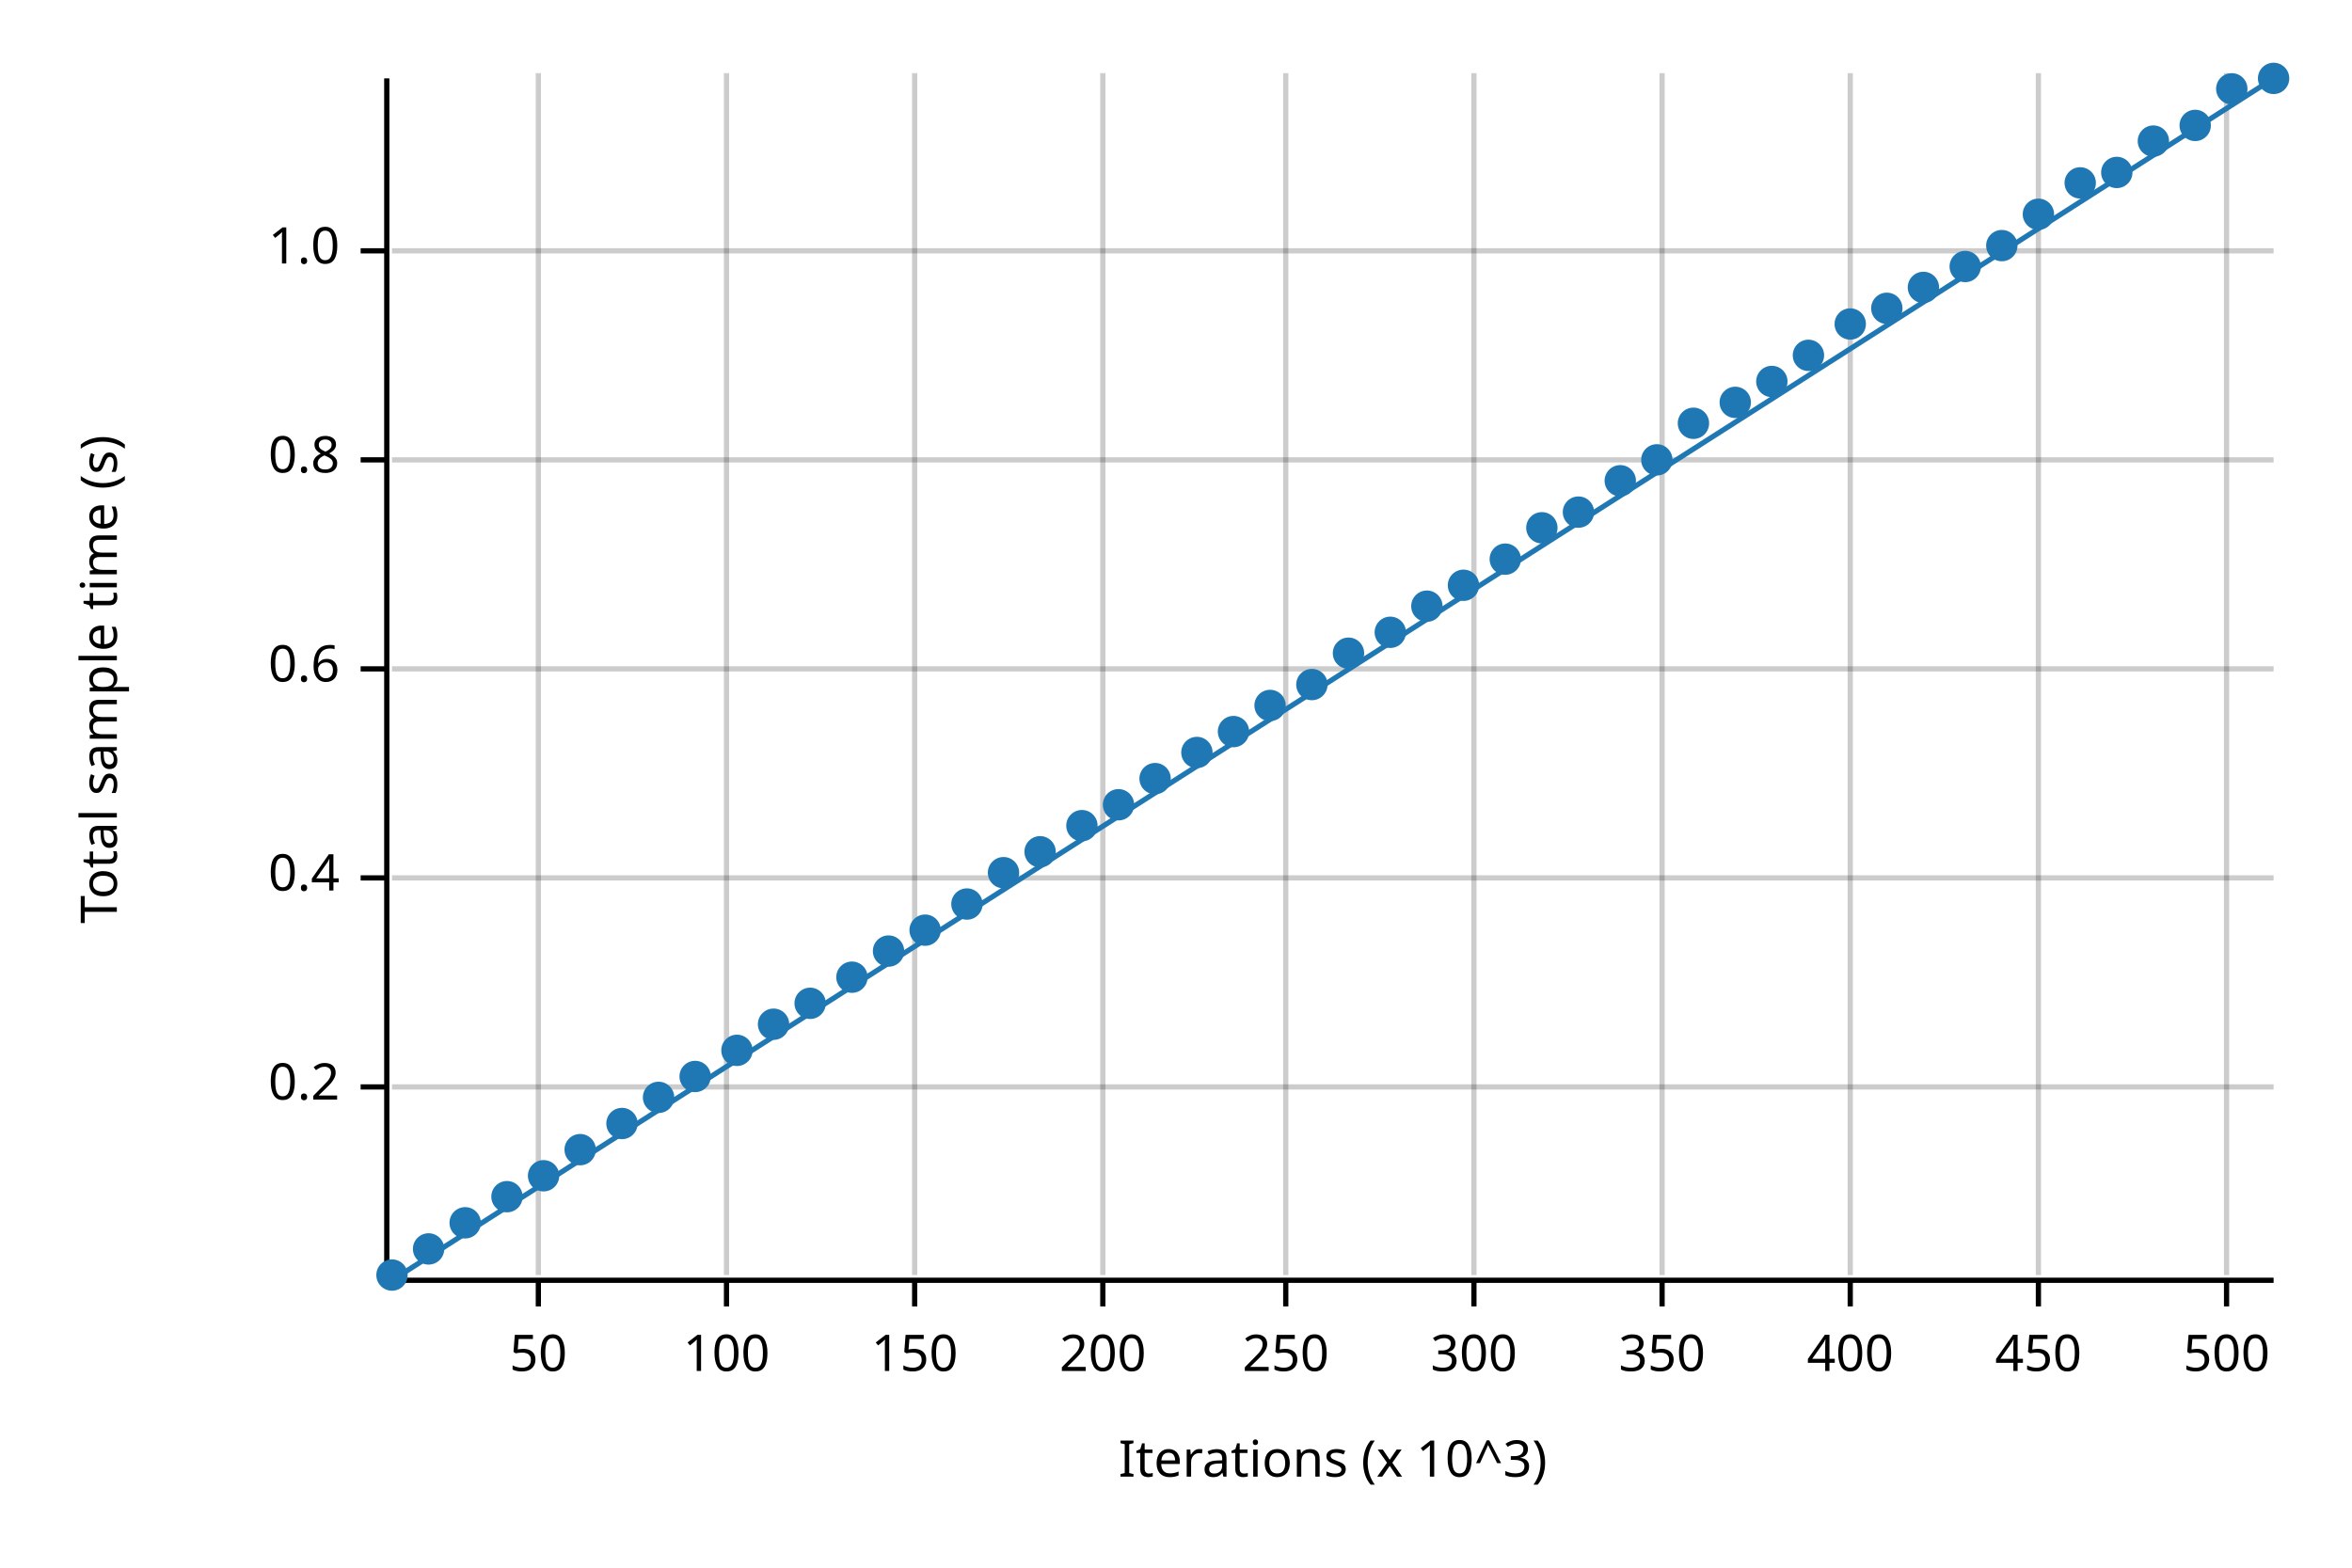
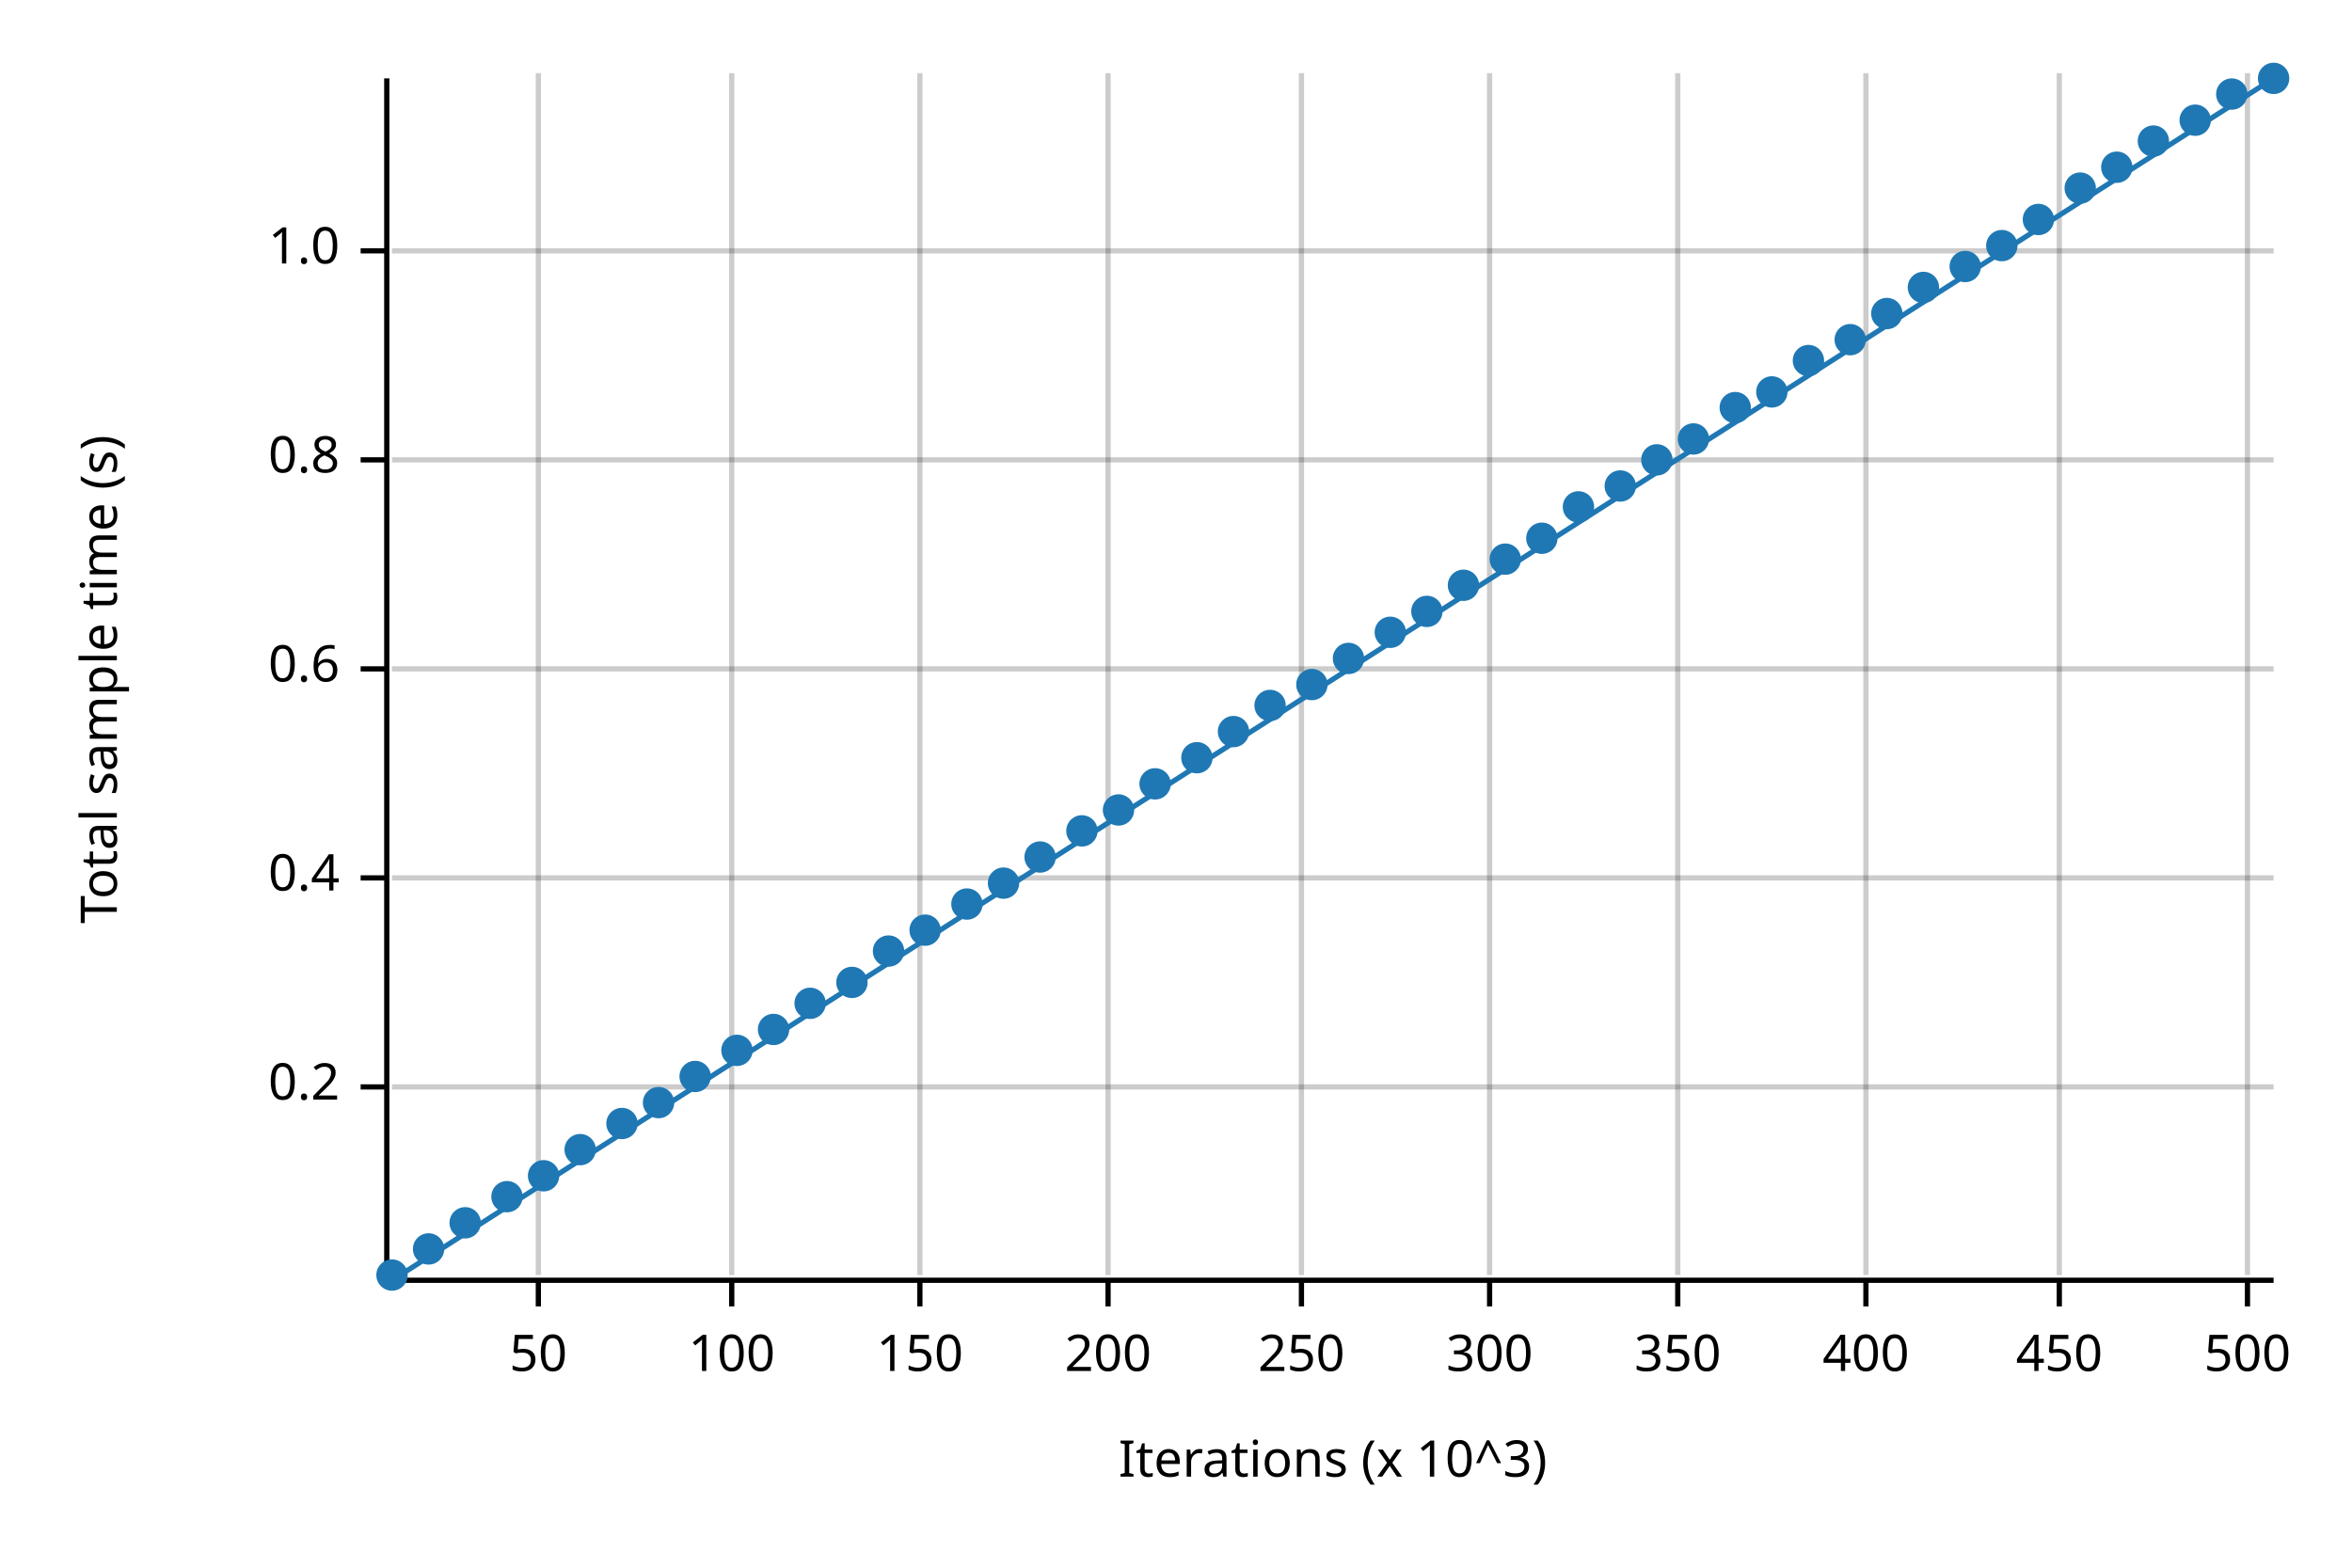
<svg xmlns="http://www.w3.org/2000/svg" width="450" height="300" viewBox="0 0 450 300">
  <text x="15" y="130" dy="0.76em" text-anchor="middle" font-family="sans-serif" font-size="9.677" opacity="1" fill="#000000" transform="rotate(270, 15, 130)">
Total sample time (s)
</text>
  <text x="255" y="285" dy="-0.5ex" text-anchor="middle" font-family="sans-serif" font-size="9.677" opacity="1" fill="#000000">
Iterations (x 10^3)
</text>
  <line opacity="0.2" stroke="#000000" stroke-width="1" x1="103" y1="244" x2="103" y2="14" />
-   <line opacity="0.2" stroke="#000000" stroke-width="1" x1="139" y1="244" x2="139" y2="14" />
-   <line opacity="0.2" stroke="#000000" stroke-width="1" x1="175" y1="244" x2="175" y2="14" />
-   <line opacity="0.2" stroke="#000000" stroke-width="1" x1="211" y1="244" x2="211" y2="14" />
-   <line opacity="0.2" stroke="#000000" stroke-width="1" x1="246" y1="244" x2="246" y2="14" />
-   <line opacity="0.2" stroke="#000000" stroke-width="1" x1="282" y1="244" x2="282" y2="14" />
-   <line opacity="0.2" stroke="#000000" stroke-width="1" x1="318" y1="244" x2="318" y2="14" />
-   <line opacity="0.2" stroke="#000000" stroke-width="1" x1="354" y1="244" x2="354" y2="14" />
-   <line opacity="0.2" stroke="#000000" stroke-width="1" x1="390" y1="244" x2="390" y2="14" />
-   <line opacity="0.2" stroke="#000000" stroke-width="1" x1="426" y1="244" x2="426" y2="14" />
+   <line opacity="0.2" stroke="#000000" stroke-width="1" x1="140" y1="244" x2="140" y2="14" />
+   <line opacity="0.2" stroke="#000000" stroke-width="1" x1="176" y1="244" x2="176" y2="14" />
+   <line opacity="0.2" stroke="#000000" stroke-width="1" x1="212" y1="244" x2="212" y2="14" />
+   <line opacity="0.2" stroke="#000000" stroke-width="1" x1="249" y1="244" x2="249" y2="14" />
+   <line opacity="0.2" stroke="#000000" stroke-width="1" x1="285" y1="244" x2="285" y2="14" />
+   <line opacity="0.2" stroke="#000000" stroke-width="1" x1="321" y1="244" x2="321" y2="14" />
+   <line opacity="0.2" stroke="#000000" stroke-width="1" x1="357" y1="244" x2="357" y2="14" />
+   <line opacity="0.2" stroke="#000000" stroke-width="1" x1="394" y1="244" x2="394" y2="14" />
+   <line opacity="0.2" stroke="#000000" stroke-width="1" x1="430" y1="244" x2="430" y2="14" />
  <line opacity="0.2" stroke="#000000" stroke-width="1" x1="75" y1="208" x2="435" y2="208" />
  <line opacity="0.2" stroke="#000000" stroke-width="1" x1="75" y1="168" x2="435" y2="168" />
  <line opacity="0.2" stroke="#000000" stroke-width="1" x1="75" y1="128" x2="435" y2="128" />
  <line opacity="0.2" stroke="#000000" stroke-width="1" x1="75" y1="88" x2="435" y2="88" />
  <line opacity="0.2" stroke="#000000" stroke-width="1" x1="75" y1="48" x2="435" y2="48" />
  <polyline fill="none" opacity="1" stroke="#000000" stroke-width="1" points="74,15 74,245 " />
  <text x="65" y="208" dy="0.5ex" text-anchor="end" font-family="sans-serif" font-size="9.677" opacity="1" fill="#000000">
0.2
</text>
  <polyline fill="none" opacity="1" stroke="#000000" stroke-width="1" points="69,208 74,208 " />
  <text x="65" y="168" dy="0.5ex" text-anchor="end" font-family="sans-serif" font-size="9.677" opacity="1" fill="#000000">
0.4
</text>
  <polyline fill="none" opacity="1" stroke="#000000" stroke-width="1" points="69,168 74,168 " />
  <text x="65" y="128" dy="0.5ex" text-anchor="end" font-family="sans-serif" font-size="9.677" opacity="1" fill="#000000">
0.6
</text>
  <polyline fill="none" opacity="1" stroke="#000000" stroke-width="1" points="69,128 74,128 " />
  <text x="65" y="88" dy="0.5ex" text-anchor="end" font-family="sans-serif" font-size="9.677" opacity="1" fill="#000000">
0.8
</text>
  <polyline fill="none" opacity="1" stroke="#000000" stroke-width="1" points="69,88 74,88 " />
  <text x="65" y="48" dy="0.5ex" text-anchor="end" font-family="sans-serif" font-size="9.677" opacity="1" fill="#000000">
1.0
</text>
  <polyline fill="none" opacity="1" stroke="#000000" stroke-width="1" points="69,48 74,48 " />
  <polyline fill="none" opacity="1" stroke="#000000" stroke-width="1" points="75,245 435,245 " />
  <text x="103" y="255" dy="0.76em" text-anchor="middle" font-family="sans-serif" font-size="9.677" opacity="1" fill="#000000">
50
</text>
  <polyline fill="none" opacity="1" stroke="#000000" stroke-width="1" points="103,245 103,250 " />
-   <text x="139" y="255" dy="0.76em" text-anchor="middle" font-family="sans-serif" font-size="9.677" opacity="1" fill="#000000">
+   <text x="140" y="255" dy="0.76em" text-anchor="middle" font-family="sans-serif" font-size="9.677" opacity="1" fill="#000000">
100
</text>
-   <polyline fill="none" opacity="1" stroke="#000000" stroke-width="1" points="139,245 139,250 " />
-   <text x="175" y="255" dy="0.76em" text-anchor="middle" font-family="sans-serif" font-size="9.677" opacity="1" fill="#000000">
+   <polyline fill="none" opacity="1" stroke="#000000" stroke-width="1" points="140,245 140,250 " />
+   <text x="176" y="255" dy="0.76em" text-anchor="middle" font-family="sans-serif" font-size="9.677" opacity="1" fill="#000000">
150
</text>
-   <polyline fill="none" opacity="1" stroke="#000000" stroke-width="1" points="175,245 175,250 " />
-   <text x="211" y="255" dy="0.76em" text-anchor="middle" font-family="sans-serif" font-size="9.677" opacity="1" fill="#000000">
+   <polyline fill="none" opacity="1" stroke="#000000" stroke-width="1" points="176,245 176,250 " />
+   <text x="212" y="255" dy="0.76em" text-anchor="middle" font-family="sans-serif" font-size="9.677" opacity="1" fill="#000000">
200
</text>
-   <polyline fill="none" opacity="1" stroke="#000000" stroke-width="1" points="211,245 211,250 " />
-   <text x="246" y="255" dy="0.76em" text-anchor="middle" font-family="sans-serif" font-size="9.677" opacity="1" fill="#000000">
+   <polyline fill="none" opacity="1" stroke="#000000" stroke-width="1" points="212,245 212,250 " />
+   <text x="249" y="255" dy="0.76em" text-anchor="middle" font-family="sans-serif" font-size="9.677" opacity="1" fill="#000000">
250
</text>
-   <polyline fill="none" opacity="1" stroke="#000000" stroke-width="1" points="246,245 246,250 " />
-   <text x="282" y="255" dy="0.76em" text-anchor="middle" font-family="sans-serif" font-size="9.677" opacity="1" fill="#000000">
+   <polyline fill="none" opacity="1" stroke="#000000" stroke-width="1" points="249,245 249,250 " />
+   <text x="285" y="255" dy="0.76em" text-anchor="middle" font-family="sans-serif" font-size="9.677" opacity="1" fill="#000000">
300
</text>
-   <polyline fill="none" opacity="1" stroke="#000000" stroke-width="1" points="282,245 282,250 " />
-   <text x="318" y="255" dy="0.76em" text-anchor="middle" font-family="sans-serif" font-size="9.677" opacity="1" fill="#000000">
+   <polyline fill="none" opacity="1" stroke="#000000" stroke-width="1" points="285,245 285,250 " />
+   <text x="321" y="255" dy="0.76em" text-anchor="middle" font-family="sans-serif" font-size="9.677" opacity="1" fill="#000000">
350
</text>
-   <polyline fill="none" opacity="1" stroke="#000000" stroke-width="1" points="318,245 318,250 " />
-   <text x="354" y="255" dy="0.76em" text-anchor="middle" font-family="sans-serif" font-size="9.677" opacity="1" fill="#000000">
+   <polyline fill="none" opacity="1" stroke="#000000" stroke-width="1" points="321,245 321,250 " />
+   <text x="357" y="255" dy="0.76em" text-anchor="middle" font-family="sans-serif" font-size="9.677" opacity="1" fill="#000000">
400
</text>
-   <polyline fill="none" opacity="1" stroke="#000000" stroke-width="1" points="354,245 354,250 " />
-   <text x="390" y="255" dy="0.76em" text-anchor="middle" font-family="sans-serif" font-size="9.677" opacity="1" fill="#000000">
+   <polyline fill="none" opacity="1" stroke="#000000" stroke-width="1" points="357,245 357,250 " />
+   <text x="394" y="255" dy="0.76em" text-anchor="middle" font-family="sans-serif" font-size="9.677" opacity="1" fill="#000000">
450
</text>
-   <polyline fill="none" opacity="1" stroke="#000000" stroke-width="1" points="390,245 390,250 " />
-   <text x="426" y="255" dy="0.76em" text-anchor="middle" font-family="sans-serif" font-size="9.677" opacity="1" fill="#000000">
+   <polyline fill="none" opacity="1" stroke="#000000" stroke-width="1" points="394,245 394,250 " />
+   <text x="430" y="255" dy="0.76em" text-anchor="middle" font-family="sans-serif" font-size="9.677" opacity="1" fill="#000000">
500
</text>
-   <polyline fill="none" opacity="1" stroke="#000000" stroke-width="1" points="426,245 426,250 " />
+   <polyline fill="none" opacity="1" stroke="#000000" stroke-width="1" points="430,245 430,250 " />
  <circle cx="75" cy="244" r="3" opacity="1" fill="#1F78B4" stroke="none" stroke-width="1" />
  <circle cx="82" cy="239" r="3" opacity="1" fill="#1F78B4" stroke="none" stroke-width="1" />
  <circle cx="89" cy="234" r="3" opacity="1" fill="#1F78B4" stroke="none" stroke-width="1" />
  <circle cx="97" cy="229" r="3" opacity="1" fill="#1F78B4" stroke="none" stroke-width="1" />
  <circle cx="104" cy="225" r="3" opacity="1" fill="#1F78B4" stroke="none" stroke-width="1" />
  <circle cx="111" cy="220" r="3" opacity="1" fill="#1F78B4" stroke="none" stroke-width="1" />
  <circle cx="119" cy="215" r="3" opacity="1" fill="#1F78B4" stroke="none" stroke-width="1" />
-   <circle cx="126" cy="210" r="3" opacity="1" fill="#1F78B4" stroke="none" stroke-width="1" />
+   <circle cx="126" cy="211" r="3" opacity="1" fill="#1F78B4" stroke="none" stroke-width="1" />
  <circle cx="133" cy="206" r="3" opacity="1" fill="#1F78B4" stroke="none" stroke-width="1" />
  <circle cx="141" cy="201" r="3" opacity="1" fill="#1F78B4" stroke="none" stroke-width="1" />
-   <circle cx="148" cy="196" r="3" opacity="1" fill="#1F78B4" stroke="none" stroke-width="1" />
+   <circle cx="148" cy="197" r="3" opacity="1" fill="#1F78B4" stroke="none" stroke-width="1" />
  <circle cx="155" cy="192" r="3" opacity="1" fill="#1F78B4" stroke="none" stroke-width="1" />
-   <circle cx="163" cy="187" r="3" opacity="1" fill="#1F78B4" stroke="none" stroke-width="1" />
+   <circle cx="163" cy="188" r="3" opacity="1" fill="#1F78B4" stroke="none" stroke-width="1" />
  <circle cx="170" cy="182" r="3" opacity="1" fill="#1F78B4" stroke="none" stroke-width="1" />
  <circle cx="177" cy="178" r="3" opacity="1" fill="#1F78B4" stroke="none" stroke-width="1" />
  <circle cx="185" cy="173" r="3" opacity="1" fill="#1F78B4" stroke="none" stroke-width="1" />
-   <circle cx="192" cy="167" r="3" opacity="1" fill="#1F78B4" stroke="none" stroke-width="1" />
-   <circle cx="199" cy="163" r="3" opacity="1" fill="#1F78B4" stroke="none" stroke-width="1" />
-   <circle cx="207" cy="158" r="3" opacity="1" fill="#1F78B4" stroke="none" stroke-width="1" />
-   <circle cx="214" cy="154" r="3" opacity="1" fill="#1F78B4" stroke="none" stroke-width="1" />
-   <circle cx="221" cy="149" r="3" opacity="1" fill="#1F78B4" stroke="none" stroke-width="1" />
-   <circle cx="229" cy="144" r="3" opacity="1" fill="#1F78B4" stroke="none" stroke-width="1" />
+   <circle cx="192" cy="169" r="3" opacity="1" fill="#1F78B4" stroke="none" stroke-width="1" />
+   <circle cx="199" cy="164" r="3" opacity="1" fill="#1F78B4" stroke="none" stroke-width="1" />
+   <circle cx="207" cy="159" r="3" opacity="1" fill="#1F78B4" stroke="none" stroke-width="1" />
+   <circle cx="214" cy="155" r="3" opacity="1" fill="#1F78B4" stroke="none" stroke-width="1" />
+   <circle cx="221" cy="150" r="3" opacity="1" fill="#1F78B4" stroke="none" stroke-width="1" />
+   <circle cx="229" cy="145" r="3" opacity="1" fill="#1F78B4" stroke="none" stroke-width="1" />
  <circle cx="236" cy="140" r="3" opacity="1" fill="#1F78B4" stroke="none" stroke-width="1" />
  <circle cx="243" cy="135" r="3" opacity="1" fill="#1F78B4" stroke="none" stroke-width="1" />
  <circle cx="251" cy="131" r="3" opacity="1" fill="#1F78B4" stroke="none" stroke-width="1" />
-   <circle cx="258" cy="125" r="3" opacity="1" fill="#1F78B4" stroke="none" stroke-width="1" />
+   <circle cx="258" cy="126" r="3" opacity="1" fill="#1F78B4" stroke="none" stroke-width="1" />
  <circle cx="266" cy="121" r="3" opacity="1" fill="#1F78B4" stroke="none" stroke-width="1" />
-   <circle cx="273" cy="116" r="3" opacity="1" fill="#1F78B4" stroke="none" stroke-width="1" />
+   <circle cx="273" cy="117" r="3" opacity="1" fill="#1F78B4" stroke="none" stroke-width="1" />
  <circle cx="280" cy="112" r="3" opacity="1" fill="#1F78B4" stroke="none" stroke-width="1" />
  <circle cx="288" cy="107" r="3" opacity="1" fill="#1F78B4" stroke="none" stroke-width="1" />
-   <circle cx="295" cy="101" r="3" opacity="1" fill="#1F78B4" stroke="none" stroke-width="1" />
-   <circle cx="302" cy="98" r="3" opacity="1" fill="#1F78B4" stroke="none" stroke-width="1" />
-   <circle cx="310" cy="92" r="3" opacity="1" fill="#1F78B4" stroke="none" stroke-width="1" />
+   <circle cx="295" cy="103" r="3" opacity="1" fill="#1F78B4" stroke="none" stroke-width="1" />
+   <circle cx="302" cy="97" r="3" opacity="1" fill="#1F78B4" stroke="none" stroke-width="1" />
+   <circle cx="310" cy="93" r="3" opacity="1" fill="#1F78B4" stroke="none" stroke-width="1" />
  <circle cx="317" cy="88" r="3" opacity="1" fill="#1F78B4" stroke="none" stroke-width="1" />
-   <circle cx="324" cy="81" r="3" opacity="1" fill="#1F78B4" stroke="none" stroke-width="1" />
-   <circle cx="332" cy="77" r="3" opacity="1" fill="#1F78B4" stroke="none" stroke-width="1" />
-   <circle cx="339" cy="73" r="3" opacity="1" fill="#1F78B4" stroke="none" stroke-width="1" />
-   <circle cx="346" cy="68" r="3" opacity="1" fill="#1F78B4" stroke="none" stroke-width="1" />
-   <circle cx="354" cy="62" r="3" opacity="1" fill="#1F78B4" stroke="none" stroke-width="1" />
-   <circle cx="361" cy="59" r="3" opacity="1" fill="#1F78B4" stroke="none" stroke-width="1" />
+   <circle cx="324" cy="84" r="3" opacity="1" fill="#1F78B4" stroke="none" stroke-width="1" />
+   <circle cx="332" cy="78" r="3" opacity="1" fill="#1F78B4" stroke="none" stroke-width="1" />
+   <circle cx="339" cy="75" r="3" opacity="1" fill="#1F78B4" stroke="none" stroke-width="1" />
+   <circle cx="346" cy="69" r="3" opacity="1" fill="#1F78B4" stroke="none" stroke-width="1" />
+   <circle cx="354" cy="65" r="3" opacity="1" fill="#1F78B4" stroke="none" stroke-width="1" />
+   <circle cx="361" cy="60" r="3" opacity="1" fill="#1F78B4" stroke="none" stroke-width="1" />
  <circle cx="368" cy="55" r="3" opacity="1" fill="#1F78B4" stroke="none" stroke-width="1" />
  <circle cx="376" cy="51" r="3" opacity="1" fill="#1F78B4" stroke="none" stroke-width="1" />
  <circle cx="383" cy="47" r="3" opacity="1" fill="#1F78B4" stroke="none" stroke-width="1" />
-   <circle cx="390" cy="41" r="3" opacity="1" fill="#1F78B4" stroke="none" stroke-width="1" />
-   <circle cx="398" cy="35" r="3" opacity="1" fill="#1F78B4" stroke="none" stroke-width="1" />
-   <circle cx="405" cy="33" r="3" opacity="1" fill="#1F78B4" stroke="none" stroke-width="1" />
+   <circle cx="390" cy="42" r="3" opacity="1" fill="#1F78B4" stroke="none" stroke-width="1" />
+   <circle cx="398" cy="36" r="3" opacity="1" fill="#1F78B4" stroke="none" stroke-width="1" />
+   <circle cx="405" cy="32" r="3" opacity="1" fill="#1F78B4" stroke="none" stroke-width="1" />
  <circle cx="412" cy="27" r="3" opacity="1" fill="#1F78B4" stroke="none" stroke-width="1" />
-   <circle cx="420" cy="24" r="3" opacity="1" fill="#1F78B4" stroke="none" stroke-width="1" />
-   <circle cx="427" cy="17" r="3" opacity="1" fill="#1F78B4" stroke="none" stroke-width="1" />
+   <circle cx="420" cy="23" r="3" opacity="1" fill="#1F78B4" stroke="none" stroke-width="1" />
+   <circle cx="427" cy="18" r="3" opacity="1" fill="#1F78B4" stroke="none" stroke-width="1" />
  <circle cx="435" cy="15" r="3" opacity="1" fill="#1F78B4" stroke="none" stroke-width="1" />
  <polyline fill="none" opacity="1" stroke="#1F78B4" stroke-width="1" points="75,245 435,15 " />
  <polygon opacity="0.25" fill="#1F78B4" points="75,245 435,15 435,15 " />
</svg>
